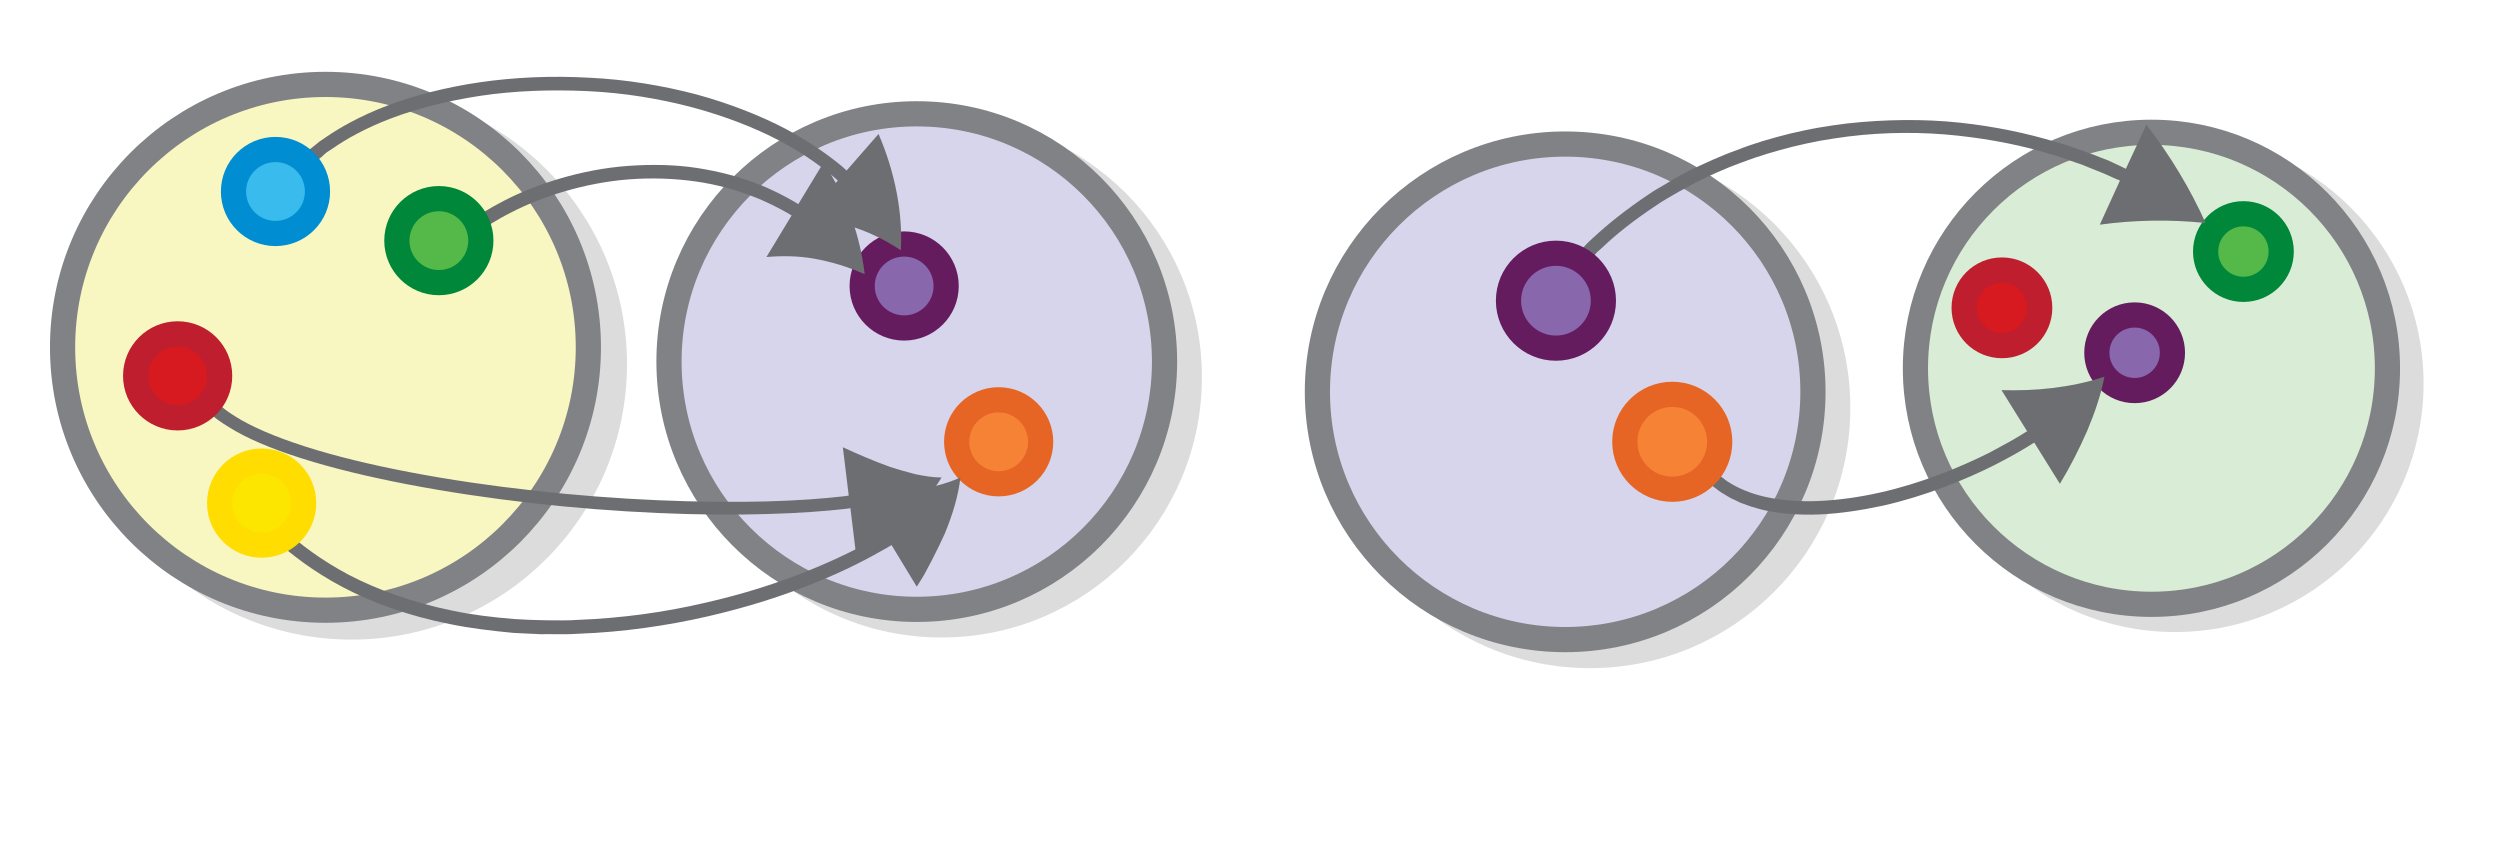
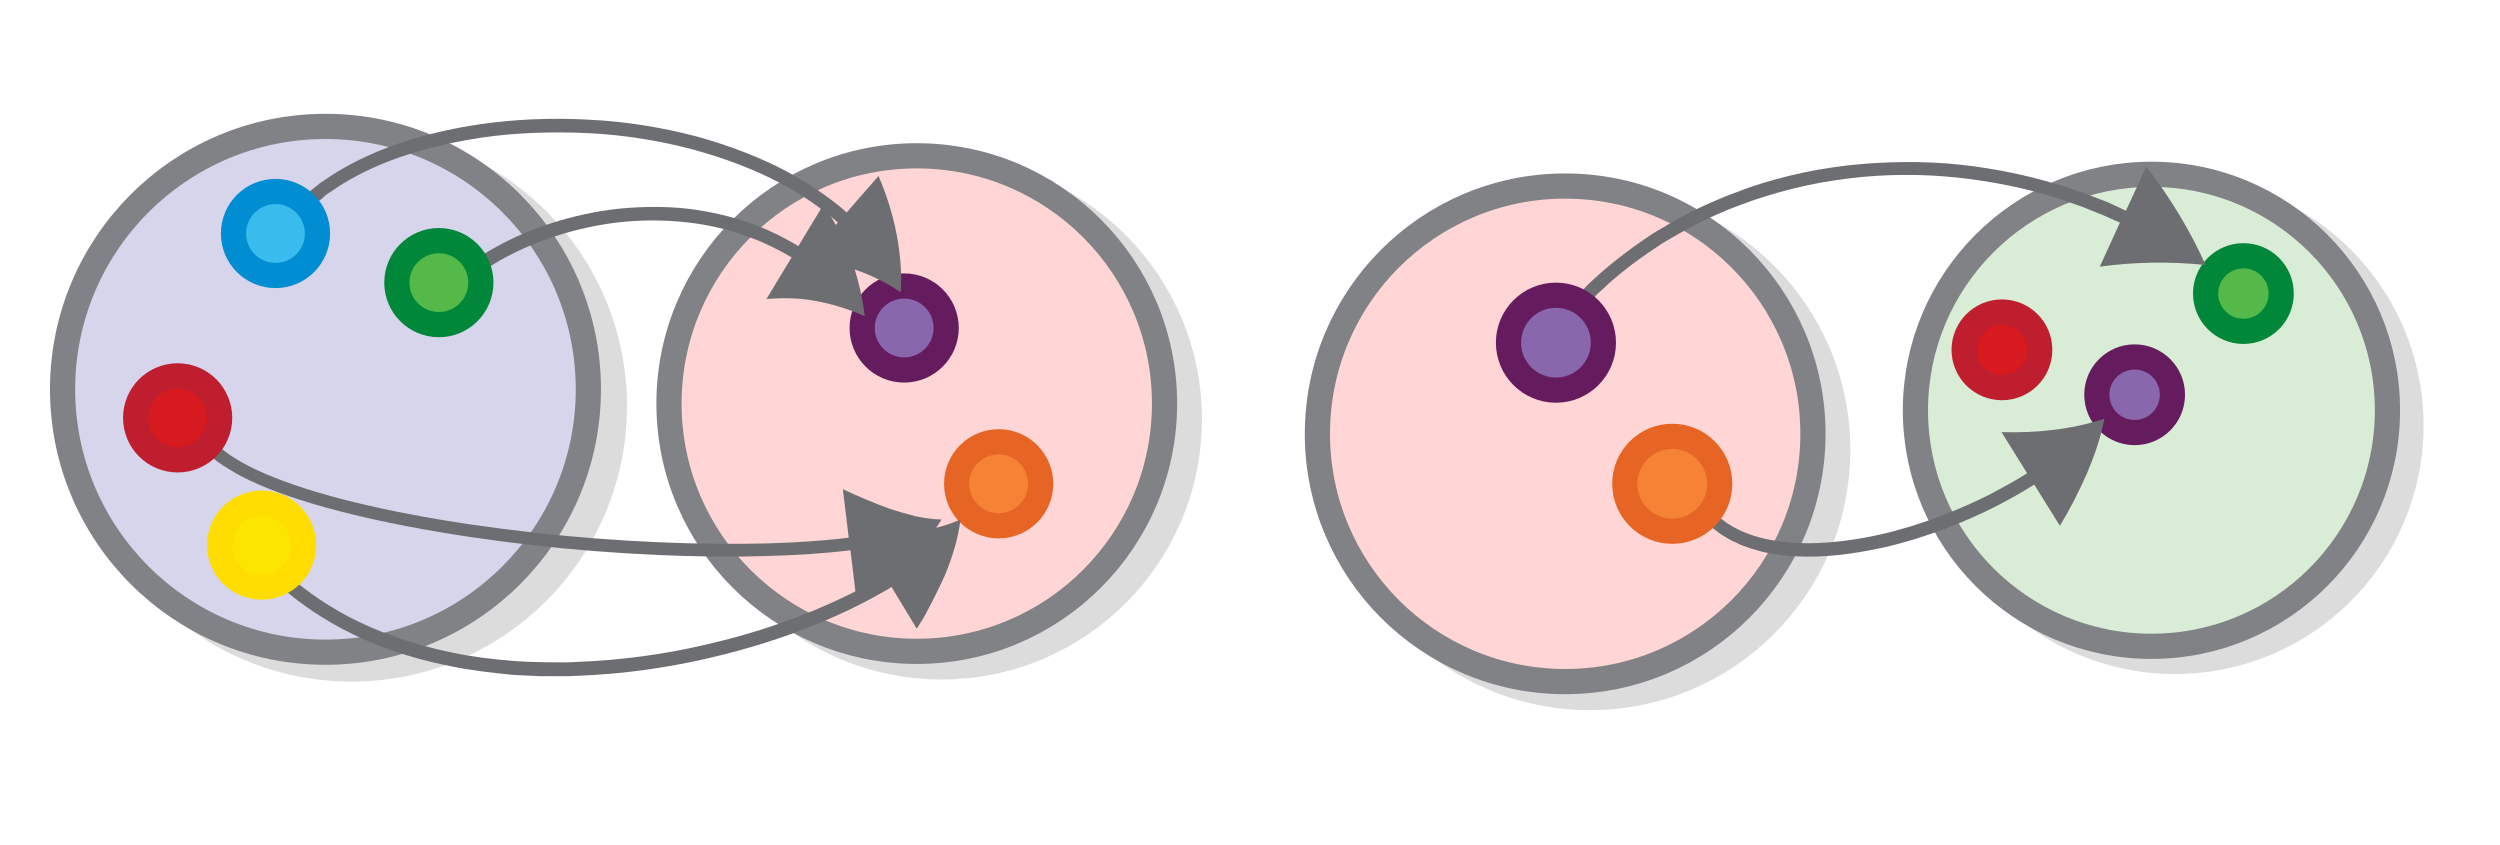
- <svg xmlns="http://www.w3.org/2000/svg" viewBox="0 0 595.3 201">
-   <switch>
-     <g>
-       <circle opacity=".14" stroke="#000" stroke-width="6" stroke-miterlimit="10" cx="378.6" cy="97.1" r="59" />
-       <circle fill="#D6D5EB" stroke="#808285" stroke-width="6" stroke-miterlimit="10" cx="372.7" cy="93.3" r="59" />
-       <circle opacity=".14" stroke="#000" stroke-width="6" stroke-miterlimit="10" cx="83.7" cy="86.7" r="62.6" />
-       <circle fill="#F8F6C1" stroke="#808285" stroke-width="6" stroke-miterlimit="10" cx="77.5" cy="82.7" r="62.6" />
-       <circle opacity=".14" stroke="#000" stroke-width="6" stroke-miterlimit="10" cx="224.2" cy="89.8" r="59" />
-       <circle fill="#D6D5EB" stroke="#808285" stroke-width="6" stroke-miterlimit="10" cx="218.3" cy="86.1" r="59" />
-       <circle fill="#8967AC" stroke="#651C5F" stroke-width="6" stroke-miterlimit="10" cx="215.3" cy="68.1" r="10" />
-       <path fill="#6D6E71" d="M110.4 57.8s.3-.2.8-.6c.5-.4 1.2-1 2.2-1.6 1.9-1.3 4.7-3.2 8.3-5 7.1-3.7 17.5-7.1 28.2-7.9 5.3-.4 10.7-.2 15.7.5s9.5 2 13.2 3.4c3.8 1.4 6.7 3 8.7 4.1.6.4 1 .6 1 .6l-6 9.9c3.6-.3 7.5-.3 11.4.4 3.9.7 8 1.9 12 3.7-.5-4.3-1.5-8.8-3.1-13.3s-3.9-9-6.7-13.3l-6 9.9s-.4-.2-1-.6c-2.1-1.2-5.2-2.9-9.2-4.4-3.9-1.5-8.7-2.8-13.9-3.6-5.2-.8-10.8-.9-16.4-.5-11.2.8-22 4.4-29.4 8.2-3.7 1.9-6.7 3.8-8.7 5.2-1 .7-1.8 1.3-2.3 1.7-.5.4-.8.6-.8.6l2 2.6z" />
-       <path fill="#6D6E71" d="M74.7 38.9s.4-.3 1.2-1c.4-.3.9-.7 1.4-1.2.5-.5 1.3-.9 2-1.4 3-2.1 7.7-4.8 13.8-7.1 6-2.3 13.4-4.2 21.4-5.4 8-1.2 16.7-1.5 25.4-1.1 8.7.4 17.2 1.8 25.1 3.9 7.8 2.1 14.9 4.9 20.6 7.9 5.7 3 10 6.2 12.9 8.6.6.5 1 .9 1 .9l-7.6 8.7c7.4.7 15.3 3 22.6 7.9.5-8.7-1.3-18.4-5.3-27.7l-7.6 8.7s-.4-.3-1-.9c-3-2.5-7.5-5.8-13.5-9-5.9-3.1-13.2-6-21.2-8.2-8-2.1-16.8-3.6-25.7-4-8.9-.5-17.8-.1-26 1.1-8.2 1.2-15.8 3.2-22.1 5.6-6.3 2.4-11.2 5.2-14.4 7.4-.8.6-1.6 1-2.1 1.5-.6.5-1.1.9-1.5 1.2-.8.7-1.3 1-1.3 1l1.9 2.6z" />
-       <circle fill="#F58235" stroke="#E76524" stroke-width="6" stroke-miterlimit="10" cx="237.8" cy="105.2" r="10" />
-       <path fill="#6D6E71" d="M60.8 123.8s.5.5 1.3 1.4l1.6 1.6c.7.6 1.3 1.4 2.2 2.1 3.5 3.1 8.7 7.2 15.7 10.9s15.8 6.9 25.5 8.8c4.8 1 9.9 1.6 15.1 2.1 1.3.1 2.6.1 3.9.2 1.3 0 2.6.2 3.9.1 2.6 0 5.2.1 7.9-.1 10.5-.4 20.9-1.9 30.5-4.1 9.6-2.2 18.3-5 25.6-8 7.3-2.9 13.1-6 17.1-8.3.8-.5 1.2-.7 1.2-.7l6 9.9c.6-1 1.3-2 1.9-3.1l1.7-3.2.8-1.6.8-1.6 1.5-3.2c1.8-4.4 3.2-8.9 3.7-13.3-4 1.8-8.1 2.6-12.1 3.1l-3 .3-1.5.1h-4.5c-1 0-2-.1-3-.1l6 9.9s-.4.3-1.2.7c-3.9 2.3-9.5 5.2-16.7 8.1-7.1 2.9-15.7 5.7-25.1 7.8-9.4 2.2-19.6 3.6-29.9 4-2.6.2-5.1.1-7.7.1-1.3 0-2.6-.1-3.8-.1-1.3-.1-2.5-.1-3.8-.2-5-.4-10-1-14.7-2-9.4-1.9-17.9-5-24.6-8.5-6.8-3.6-11.8-7.5-15.1-10.5-.9-.7-1.5-1.5-2.1-2.1-.6-.6-1.1-1.1-1.5-1.6l-1.3-1.3-2.3 2.4z" />
-       <circle fill="#FCE600" stroke="#FD0" stroke-width="6" stroke-miterlimit="10" cx="62.3" cy="119.8" r="10" />
-       <circle fill="#39BCED" stroke="#008DD2" stroke-width="6" stroke-miterlimit="10" cx="65.6" cy="45.6" r="10" />
-       <circle fill="#54B948" stroke="#00873A" stroke-width="6" stroke-miterlimit="10" cx="104.5" cy="57.3" r="10" />
-       <circle opacity=".14" stroke="#000" stroke-width="6" stroke-miterlimit="10" cx="517.9" cy="91.3" r="56.2" />
-       <circle fill="#D9ECD5" stroke="#808285" stroke-width="6" stroke-miterlimit="10" cx="512.3" cy="87.7" r="56.2" />
-       <circle fill="#D71920" stroke="#BE1E2D" stroke-width="6" stroke-miterlimit="10" cx="476.7" cy="73.3" r="9" />
-       <circle fill="#8967AC" stroke="#651C5F" stroke-width="6" stroke-miterlimit="10" cx="508.3" cy="84" r="9" />
-       <circle fill="#54B948" stroke="#00873A" stroke-width="6" stroke-miterlimit="10" cx="534.2" cy="59.9" r="9" />
-       <path fill="#6D6E71" d="M407.5 115.5s.3.2.8.6c.5.4 1.2 1 2.3 1.6.5.3 1.1.7 1.7 1 .6.3 1.4.6 2.1 1 .8.3 1.6.6 2.5.9.9.3 1.8.5 2.8.8 3.9.9 8.6 1.3 13.5 1.1 4.9-.2 10.1-1 15.2-2.1 10.2-2.3 19.9-6.3 26.8-9.8 3.5-1.8 6.3-3.4 8.2-4.6.6-.4 1-.6 1-.6l6.1 9.8c2.5-4.1 4.6-8.3 6.5-12.6 1.8-4.3 3.3-8.6 4.1-12.9-4.2 1.4-8.3 2.2-12.4 2.7s-8.1.6-12.1.5l6.1 9.8s-.4.2-1 .6c-1.9 1.2-4.6 2.7-8 4.5-6.8 3.4-16.2 7.3-26.1 9.5-4.9 1.1-9.9 1.8-14.6 2-4.7.2-9.1-.2-12.7-1-3.6-.8-6.4-2.1-8.2-3.2-.9-.5-1.5-1-2-1.4-.4-.3-.7-.5-.7-.5l-1.9 2.3zM377.4 63.1l1.1-1.1c.4-.4.8-.8 1.3-1.4.3-.3.5-.6.9-.9.3-.3.7-.6 1-.9 2.8-2.7 7.1-6.2 12.7-9.9 1.4-1 2.9-1.8 4.4-2.7 1.5-.9 3.2-1.7 4.9-2.7 3.4-1.7 7.1-3.4 11-4.8 3.9-1.5 8-2.7 12.3-3.8 2.1-.5 4.3-1 6.5-1.4 2.2-.4 4.4-.7 6.6-1 8.8-1.1 17.8-1.1 26.1-.2 8.3.9 16 2.5 22.4 4.5.8.2 1.6.5 2.3.7.8.3 1.5.5 2.2.8 1.4.5 2.8.9 4.1 1.5 1.3.5 2.4 1 3.5 1.4 1.1.5 2.1.9 2.9 1.3.8.3 1.2.5 1.2.5L500 53.5c8-1.1 16.5-1.3 25.2-.4-3.6-8-8.3-15.9-14.1-23.4l-4.9 10.5-1.2-.6c-.9-.4-1.9-.9-3-1.4-1.1-.4-2.3-.9-3.6-1.4-1.3-.5-2.7-1-4.2-1.5-.7-.3-1.5-.5-2.3-.8-.8-.2-1.6-.5-2.4-.7-6.6-2-14.4-3.7-22.9-4.6-8.5-.9-17.7-.8-26.8.2-2.3.3-4.5.6-6.8 1s-4.5.9-6.7 1.4c-4.4 1.1-8.6 2.3-12.6 3.9-4 1.4-7.8 3.2-11.4 4.9-1.7.9-3.4 1.8-5 2.8-1.6 1-3.2 1.8-4.6 2.8-5.7 3.8-10.2 7.5-13.1 10.2-.4.3-.7.7-1.1 1l-.9.9c-.5.6-1 1-1.4 1.4l-1.2 1.2 2.4 2.2z" />
-       <circle fill="#8967AC" stroke="#651C5F" stroke-width="6" stroke-miterlimit="10" cx="370.5" cy="71.6" r="11.3" />
-       <circle fill="#F58235" stroke="#E76524" stroke-width="6" stroke-miterlimit="10" cx="398.2" cy="105.2" r="11.3" />
-       <path fill="#6D6E71" d="M48.6 97.1l.4.4c.2.2.6.6 1.1 1 .9.9 2.4 2 4.4 3.2 3.9 2.5 9.9 5.1 17.2 7.4 14.7 4.7 34.8 8.4 55 10.7 20.2 2.3 40.6 3.1 55.9 2.6 7.7-.2 14-.7 18.5-1.2.9-.1 1.4-.2 1.4-.2l1.4 11.5c3.8-2.7 7.6-5.5 11.1-8.6 1.8-1.5 3.5-3.1 5.1-4.8 1.6-1.7 3-3.5 4.1-5.4-2.2 0-4.3-.4-6.3-.8-2-.5-4-1.1-5.9-1.7-3.9-1.4-7.6-3-11.3-4.7l1.4 11.5s-.5.1-1.4.2c-4.4.5-10.6 1-18.2 1.2-15.1.4-35.4-.3-55.5-2.6-20.1-2.2-40.1-5.9-54.4-10.5-7.2-2.3-12.9-4.8-16.5-7.1-1.8-1.1-3.1-2.1-3.9-2.9l-.9-.9c-.2-.3-.3-.4-.3-.4l-2.4 2.1z" />
-       <circle fill="#D71920" stroke="#BE1E2D" stroke-width="6" stroke-miterlimit="10" cx="42.3" cy="89.5" r="10" />
-     </g>
-   </switch>
+ <svg xmlns="http://www.w3.org/2000/svg" viewBox="0 0 595.3 201" version="1.1" id="svg21861">
+   <defs id="defs21865" />
+   <circle opacity="0.14" stroke="#000000" stroke-width="6" stroke-miterlimit="10" cx="378.6" cy="107.1" r="59" id="circle21809" />
+   <circle fill="#d6d5eb" stroke="#808285" stroke-width="6" stroke-miterlimit="10" cx="372.7" cy="103.3" r="59" id="circle21811" style="fill:#ffd5d5" />
+   <circle opacity="0.14" stroke="#000000" stroke-width="6" stroke-miterlimit="10" cx="83.7" cy="96.7" r="62.6" id="circle21813" />
+   <circle fill="#f8f6c1" stroke="#808285" stroke-width="6" stroke-miterlimit="10" cx="77.5" cy="92.7" r="62.6" id="circle21815" style="fill:#d6d5eb;fill-opacity:1" />
+   <circle opacity="0.14" stroke="#000000" stroke-width="6" stroke-miterlimit="10" cx="224.2" cy="99.8" r="59" id="circle21817" />
+   <circle fill="#d6d5eb" stroke="#808285" stroke-width="6" stroke-miterlimit="10" cx="218.3" cy="96.1" r="59" id="circle21819" style="fill:#ffd5d5" />
+   <circle fill="#8967ac" stroke="#651c5f" stroke-width="6" stroke-miterlimit="10" cx="215.3" cy="78.1" r="10" id="circle21821" />
+   <path fill="#6d6e71" d="m 110.4,67.8 c 0,0 0.3,-0.2 0.8,-0.6 0.5,-0.4 1.2,-1 2.2,-1.6 1.9,-1.3 4.7,-3.2 8.3,-5 7.1,-3.7 17.5,-7.1 28.2,-7.9 5.3,-0.4 10.7,-0.2 15.7,0.5 5,0.7 9.5,2 13.2,3.4 3.8,1.4 6.7,3 8.7,4.1 0.6,0.4 1,0.6 1,0.6 l -6,9.9 c 3.6,-0.3 7.5,-0.3 11.4,0.4 3.9,0.7 8,1.9 12,3.7 -0.5,-4.3 -1.5,-8.8 -3.1,-13.3 -1.6,-4.5 -3.9,-9 -6.7,-13.3 l -6,9.9 c 0,0 -0.4,-0.2 -1,-0.6 -2.1,-1.2 -5.2,-2.9 -9.2,-4.4 -3.9,-1.5 -8.7,-2.8 -13.9,-3.6 -5.2,-0.8 -10.8,-0.9 -16.4,-0.5 -11.2,0.8 -22,4.4 -29.4,8.2 -3.7,1.9 -6.7,3.8 -8.7,5.2 -1,0.7 -1.8,1.3 -2.3,1.7 -0.5,0.4 -0.8,0.6 -0.8,0.6 z" id="path21823" />
+   <path fill="#6d6e71" d="m 74.7,48.9 c 0,0 0.4,-0.3 1.2,-1 0.4,-0.3 0.9,-0.7 1.4,-1.2 0.5,-0.5 1.3,-0.9 2,-1.4 3,-2.1 7.7,-4.8 13.8,-7.1 6,-2.3 13.4,-4.2 21.4,-5.4 8,-1.2 16.7,-1.5 25.4,-1.1 8.7,0.4 17.2,1.8 25.1,3.9 7.8,2.1 14.9,4.9 20.6,7.9 5.7,3 10,6.2 12.9,8.6 0.6,0.5 1,0.9 1,0.9 l -7.6,8.7 c 7.4,0.7 15.3,3 22.6,7.9 0.5,-8.7 -1.3,-18.4 -5.3,-27.7 l -7.6,8.7 c 0,0 -0.4,-0.3 -1,-0.9 -3,-2.5 -7.5,-5.8 -13.5,-9 -5.9,-3.1 -13.2,-6 -21.2,-8.2 -8,-2.1 -16.8,-3.6 -25.7,-4 -8.9,-0.5 -17.8,-0.1 -26,1.1 -8.2,1.2 -15.8,3.2 -22.1,5.6 -6.3,2.4 -11.2,5.2 -14.4,7.4 -0.8,0.6 -1.6,1 -2.1,1.5 -0.6,0.5 -1.1,0.9 -1.5,1.2 -0.8,0.7 -1.3,1 -1.3,1 z" id="path21825" />
+   <circle fill="#f58235" stroke="#e76524" stroke-width="6" stroke-miterlimit="10" cx="237.8" cy="115.2" r="10" id="circle21827" />
+   <path fill="#6d6e71" d="m 60.8,133.8 c 0,0 0.5,0.5 1.3,1.4 l 1.6,1.6 c 0.7,0.6 1.3,1.4 2.2,2.1 3.5,3.1 8.7,7.2 15.7,10.9 7,3.7 15.8,6.9 25.5,8.8 4.8,1 9.9,1.6 15.1,2.1 1.3,0.1 2.6,0.1 3.9,0.2 1.3,0 2.6,0.2 3.9,0.1 2.6,0 5.2,0.1 7.9,-0.1 10.5,-0.4 20.9,-1.9 30.5,-4.1 9.6,-2.2 18.3,-5 25.6,-8 7.3,-2.9 13.1,-6 17.1,-8.3 0.8,-0.5 1.2,-0.7 1.2,-0.7 l 6,9.9 c 0.6,-1 1.3,-2 1.9,-3.1 l 1.7,-3.2 0.8,-1.6 0.8,-1.6 1.5,-3.2 c 1.8,-4.4 3.2,-8.9 3.7,-13.3 -4,1.8 -8.1,2.6 -12.1,3.1 l -3,0.3 -1.5,0.1 h -4.5 c -1,0 -2,-0.1 -3,-0.1 l 6,9.9 c 0,0 -0.4,0.3 -1.2,0.7 -3.9,2.3 -9.5,5.2 -16.7,8.1 -7.1,2.9 -15.7,5.7 -25.1,7.8 -9.4,2.2 -19.6,3.6 -29.9,4 -2.6,0.2 -5.1,0.1 -7.7,0.1 -1.3,0 -2.6,-0.1 -3.8,-0.1 -1.3,-0.1 -2.5,-0.1 -3.8,-0.2 -5,-0.4 -10,-1 -14.7,-2 -9.4,-1.9 -17.9,-5 -24.6,-8.5 -6.8,-3.6 -11.8,-7.5 -15.1,-10.5 -0.9,-0.7 -1.5,-1.5 -2.1,-2.1 -0.6,-0.6 -1.1,-1.1 -1.5,-1.6 l -1.3,-1.3 z" id="path21829" />
+   <circle fill="#fce600" stroke="#ffdd00" stroke-width="6" stroke-miterlimit="10" cx="62.3" cy="129.8" r="10" id="circle21831" />
+   <circle fill="#39bced" stroke="#008dd2" stroke-width="6" stroke-miterlimit="10" cx="65.6" cy="55.6" r="10" id="circle21833" />
+   <circle fill="#54b948" stroke="#00873a" stroke-width="6" stroke-miterlimit="10" cx="104.5" cy="67.3" r="10" id="circle21835" />
+   <circle opacity="0.14" stroke="#000000" stroke-width="6" stroke-miterlimit="10" cx="517.9" cy="101.3" r="56.2" id="circle21837" />
+   <circle fill="#d9ecd5" stroke="#808285" stroke-width="6" stroke-miterlimit="10" cx="512.3" cy="97.7" r="56.2" id="circle21839" />
+   <circle fill="#d71920" stroke="#be1e2d" stroke-width="6" stroke-miterlimit="10" cx="476.7" cy="83.3" r="9" id="circle21841" />
+   <circle fill="#8967ac" stroke="#651c5f" stroke-width="6" stroke-miterlimit="10" cx="508.3" cy="94" r="9" id="circle21843" />
+   <circle fill="#54b948" stroke="#00873a" stroke-width="6" stroke-miterlimit="10" cx="534.2" cy="69.9" r="9" id="circle21845" />
+   <path fill="#6d6e71" d="m 407.5,125.5 c 0,0 0.3,0.2 0.8,0.6 0.5,0.4 1.2,1 2.3,1.6 0.5,0.3 1.1,0.7 1.7,1 0.6,0.3 1.4,0.6 2.1,1 0.8,0.3 1.6,0.6 2.5,0.9 0.9,0.3 1.8,0.5 2.8,0.8 3.9,0.9 8.6,1.3 13.5,1.1 4.9,-0.2 10.1,-1 15.2,-2.1 10.2,-2.3 19.9,-6.3 26.8,-9.8 3.5,-1.8 6.3,-3.4 8.2,-4.6 0.6,-0.4 1,-0.6 1,-0.6 l 6.1,9.8 c 2.5,-4.1 4.6,-8.3 6.5,-12.6 1.8,-4.3 3.3,-8.6 4.1,-12.9 -4.2,1.4 -8.3,2.2 -12.4,2.7 -4.1,0.5 -8.1,0.6 -12.1,0.5 l 6.1,9.8 c 0,0 -0.4,0.2 -1,0.6 -1.9,1.2 -4.6,2.7 -8,4.5 -6.8,3.4 -16.2,7.3 -26.1,9.5 -4.9,1.1 -9.9,1.8 -14.6,2 -4.7,0.2 -9.1,-0.2 -12.7,-1 -3.6,-0.8 -6.4,-2.1 -8.2,-3.2 -0.9,-0.5 -1.5,-1 -2,-1.4 -0.4,-0.3 -0.7,-0.5 -0.7,-0.5 z M 377.4,73.1 378.5,72 c 0.4,-0.4 0.8,-0.8 1.3,-1.4 0.3,-0.3 0.5,-0.6 0.9,-0.9 0.3,-0.3 0.7,-0.6 1,-0.9 2.8,-2.7 7.1,-6.2 12.7,-9.9 1.4,-1 2.9,-1.8 4.4,-2.7 1.5,-0.9 3.2,-1.7 4.9,-2.7 3.4,-1.7 7.1,-3.4 11,-4.8 3.9,-1.5 8,-2.7 12.3,-3.8 2.1,-0.5 4.3,-1 6.5,-1.4 2.2,-0.4 4.4,-0.7 6.6,-1 8.8,-1.1 17.8,-1.1 26.1,-0.2 8.3,0.9 16,2.5 22.4,4.5 0.8,0.2 1.6,0.5 2.3,0.7 0.8,0.3 1.5,0.5 2.2,0.8 1.4,0.5 2.8,0.9 4.1,1.5 1.3,0.5 2.4,1 3.5,1.4 1.1,0.5 2.1,0.9 2.9,1.3 0.8,0.3 1.2,0.5 1.2,0.5 L 500,63.5 c 8,-1.1 16.5,-1.3 25.2,-0.4 -3.6,-8 -8.3,-15.9 -14.1,-23.4 l -4.9,10.5 -1.2,-0.6 c -0.9,-0.4 -1.9,-0.9 -3,-1.4 -1.1,-0.4 -2.3,-0.9 -3.6,-1.4 -1.3,-0.5 -2.7,-1 -4.2,-1.5 -0.7,-0.3 -1.5,-0.5 -2.3,-0.8 -0.8,-0.2 -1.6,-0.5 -2.4,-0.7 -6.6,-2 -14.4,-3.7 -22.9,-4.6 -8.5,-0.9 -17.7,-0.8 -26.8,0.2 -2.3,0.3 -4.5,0.6 -6.8,1 -2.3,0.4 -4.5,0.9 -6.7,1.4 -4.4,1.1 -8.6,2.3 -12.6,3.9 -4,1.4 -7.8,3.2 -11.4,4.9 -1.7,0.9 -3.4,1.8 -5,2.8 -1.6,1 -3.2,1.8 -4.6,2.8 -5.7,3.8 -10.2,7.5 -13.1,10.2 -0.4,0.3 -0.7,0.7 -1.1,1 l -0.9,0.9 c -0.5,0.6 -1,1 -1.4,1.4 l -1.2,1.2 z" id="path21847" />
+   <circle fill="#8967ac" stroke="#651c5f" stroke-width="6" stroke-miterlimit="10" cx="370.5" cy="81.6" r="11.3" id="circle21849" />
+   <circle fill="#f58235" stroke="#e76524" stroke-width="6" stroke-miterlimit="10" cx="398.2" cy="115.2" r="11.3" id="circle21851" />
+   <path fill="#6d6e71" d="m 48.6,107.1 0.4,0.4 c 0.2,0.2 0.6,0.6 1.1,1 0.9,0.9 2.4,2 4.4,3.2 3.9,2.5 9.9,5.1 17.2,7.4 14.7,4.7 34.8,8.4 55,10.7 20.2,2.3 40.6,3.1 55.9,2.6 7.7,-0.2 14,-0.7 18.5,-1.2 0.9,-0.1 1.4,-0.2 1.4,-0.2 l 1.4,11.5 c 3.8,-2.7 7.6,-5.5 11.1,-8.6 1.8,-1.5 3.5,-3.1 5.1,-4.8 1.6,-1.7 3,-3.5 4.1,-5.4 -2.2,0 -4.3,-0.4 -6.3,-0.8 -2,-0.5 -4,-1.1 -5.9,-1.7 -3.9,-1.4 -7.6,-3 -11.3,-4.7 l 1.4,11.5 c 0,0 -0.5,0.1 -1.4,0.2 -4.4,0.5 -10.6,1 -18.2,1.2 -15.1,0.4 -35.4,-0.3 -55.5,-2.6 -20.1,-2.2 -40.1,-5.9 -54.4,-10.5 -7.2,-2.3 -12.9,-4.8 -16.5,-7.1 -1.8,-1.1 -3.1,-2.1 -3.9,-2.9 l -0.9,-0.9 C 51.1,105.1 51,105 51,105 Z" id="path21853" />
+   <circle fill="#d71920" stroke="#be1e2d" stroke-width="6" stroke-miterlimit="10" cx="42.3" cy="99.5" r="10" id="circle21855" />
</svg>
